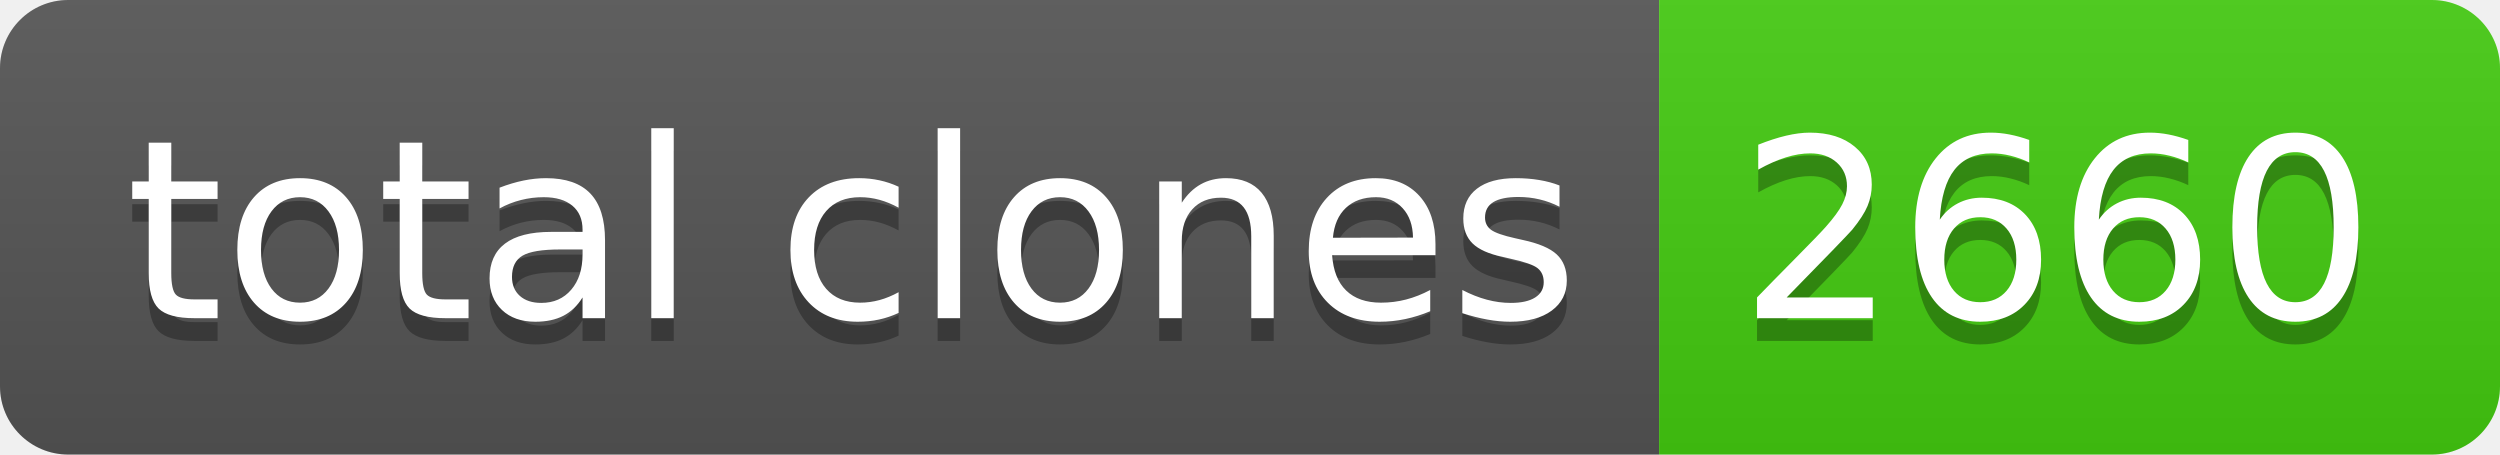
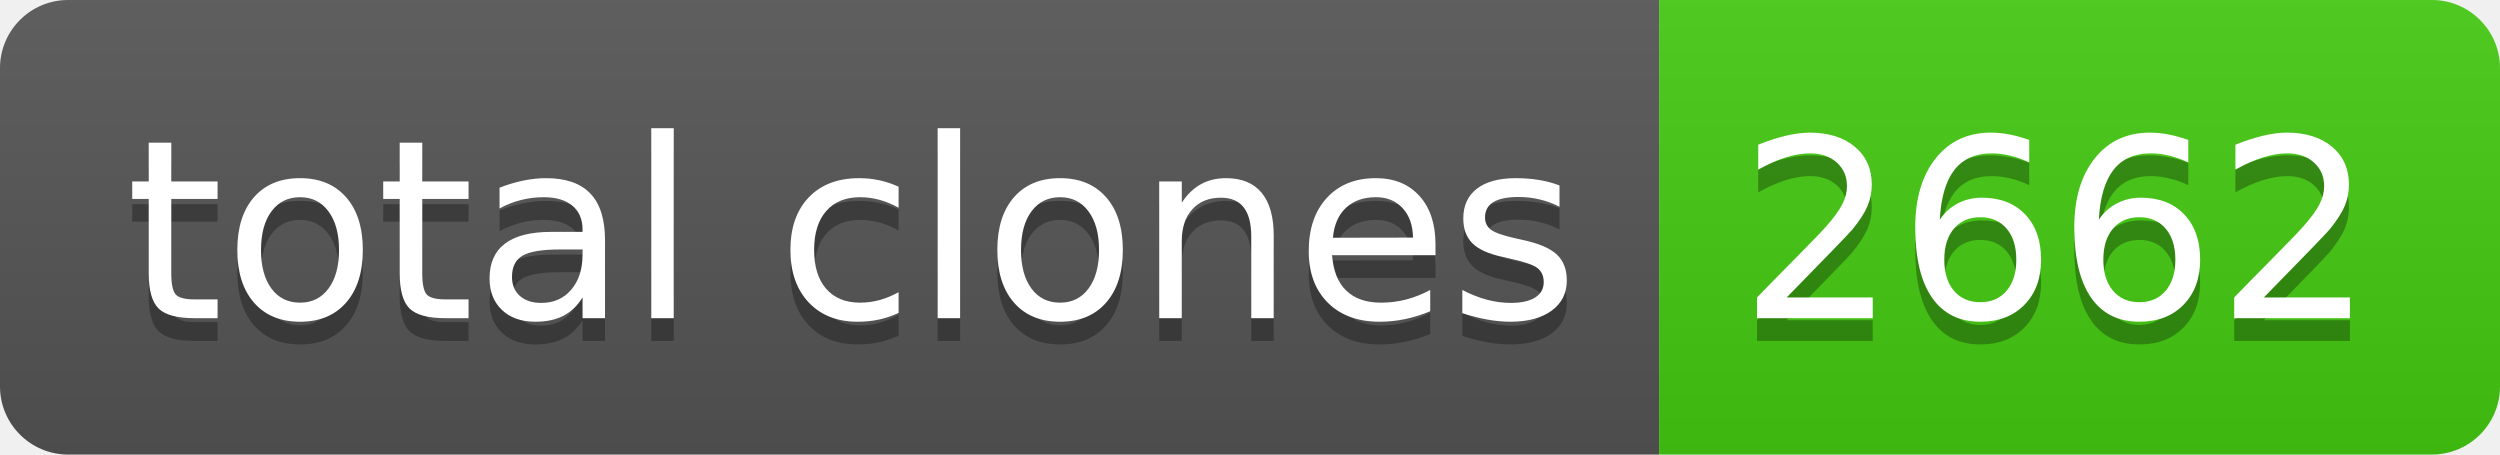
- <svg xmlns="http://www.w3.org/2000/svg" width="110" height="20" role="img" aria-label="total clones: 2660">
+ <svg xmlns="http://www.w3.org/2000/svg" width="110" height="20" role="img" aria-label="total clones: 2662">
  <linearGradient id="s" x2="0" y2="100%">
    <stop offset="0" stop-color="#bbb" stop-opacity=".1" />
    <stop offset="1" stop-opacity=".1" />
  </linearGradient>
  <clipPath id="r">
    <rect width="110" height="20" rx="3" fill="#fff" />
  </clipPath>
  <g clip-path="url(#r)">
    <rect width="73" height="20" fill="#555" />
    <rect x="73" width="37" height="20" fill="#4c1" />
    <rect width="110" height="20" fill="url(#s)" />
  </g>
  <g fill="#fff" text-anchor="middle" font-family="Verdana,Geneva,DejaVu Sans,sans-serif" text-rendering="geometricPrecision" font-size="110">
    <text aria-hidden="true" x="375" y="150" fill="#010101" fill-opacity=".3" transform="scale(.1)" textLength="630">total clones</text>
    <text x="375" y="140" transform="scale(.1)" fill="#fff" textLength="630">total clones</text>
-     <text aria-hidden="true" x="905" y="150" fill="#010101" fill-opacity=".3" transform="scale(.1)" textLength="270">2660</text>
-     <text x="905" y="140" transform="scale(.1)" fill="#fff" textLength="270">2660</text>
+     <text aria-hidden="true" x="905" y="150" fill="#010101" fill-opacity=".3" transform="scale(.1)" textLength="270">2662</text>
+     <text x="905" y="140" transform="scale(.1)" fill="#fff" textLength="270">2662</text>
  </g>
</svg>
